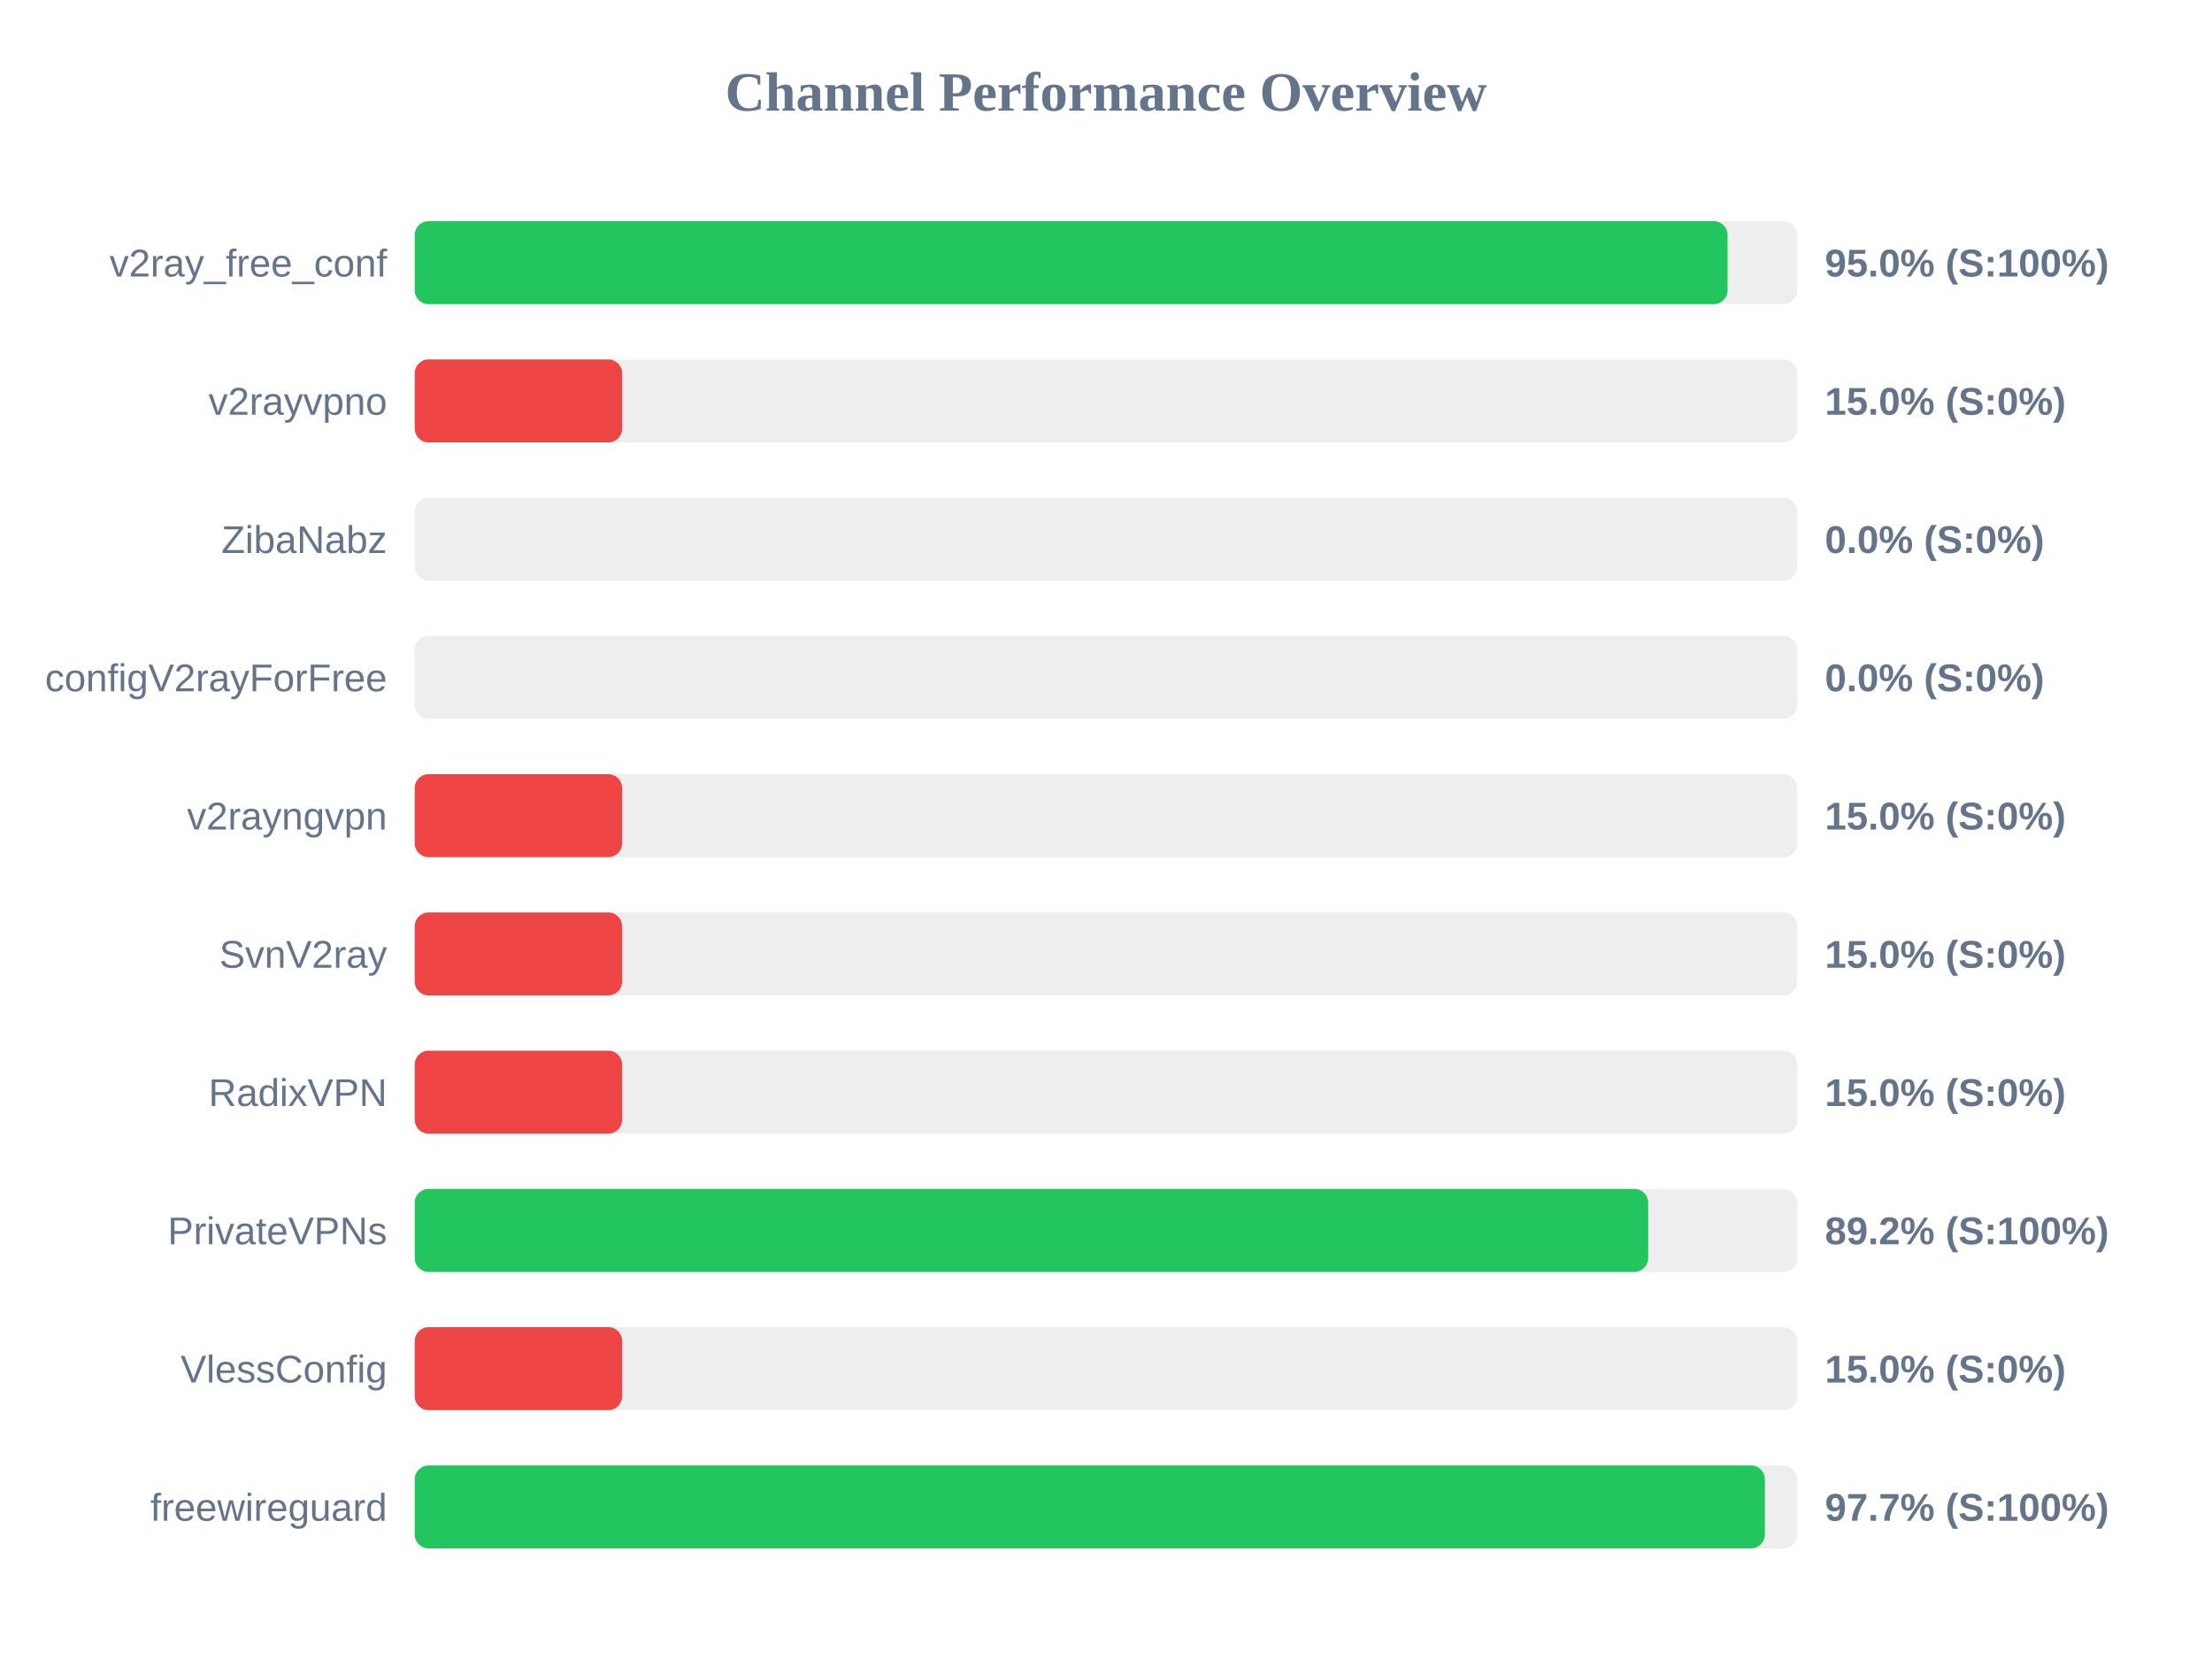
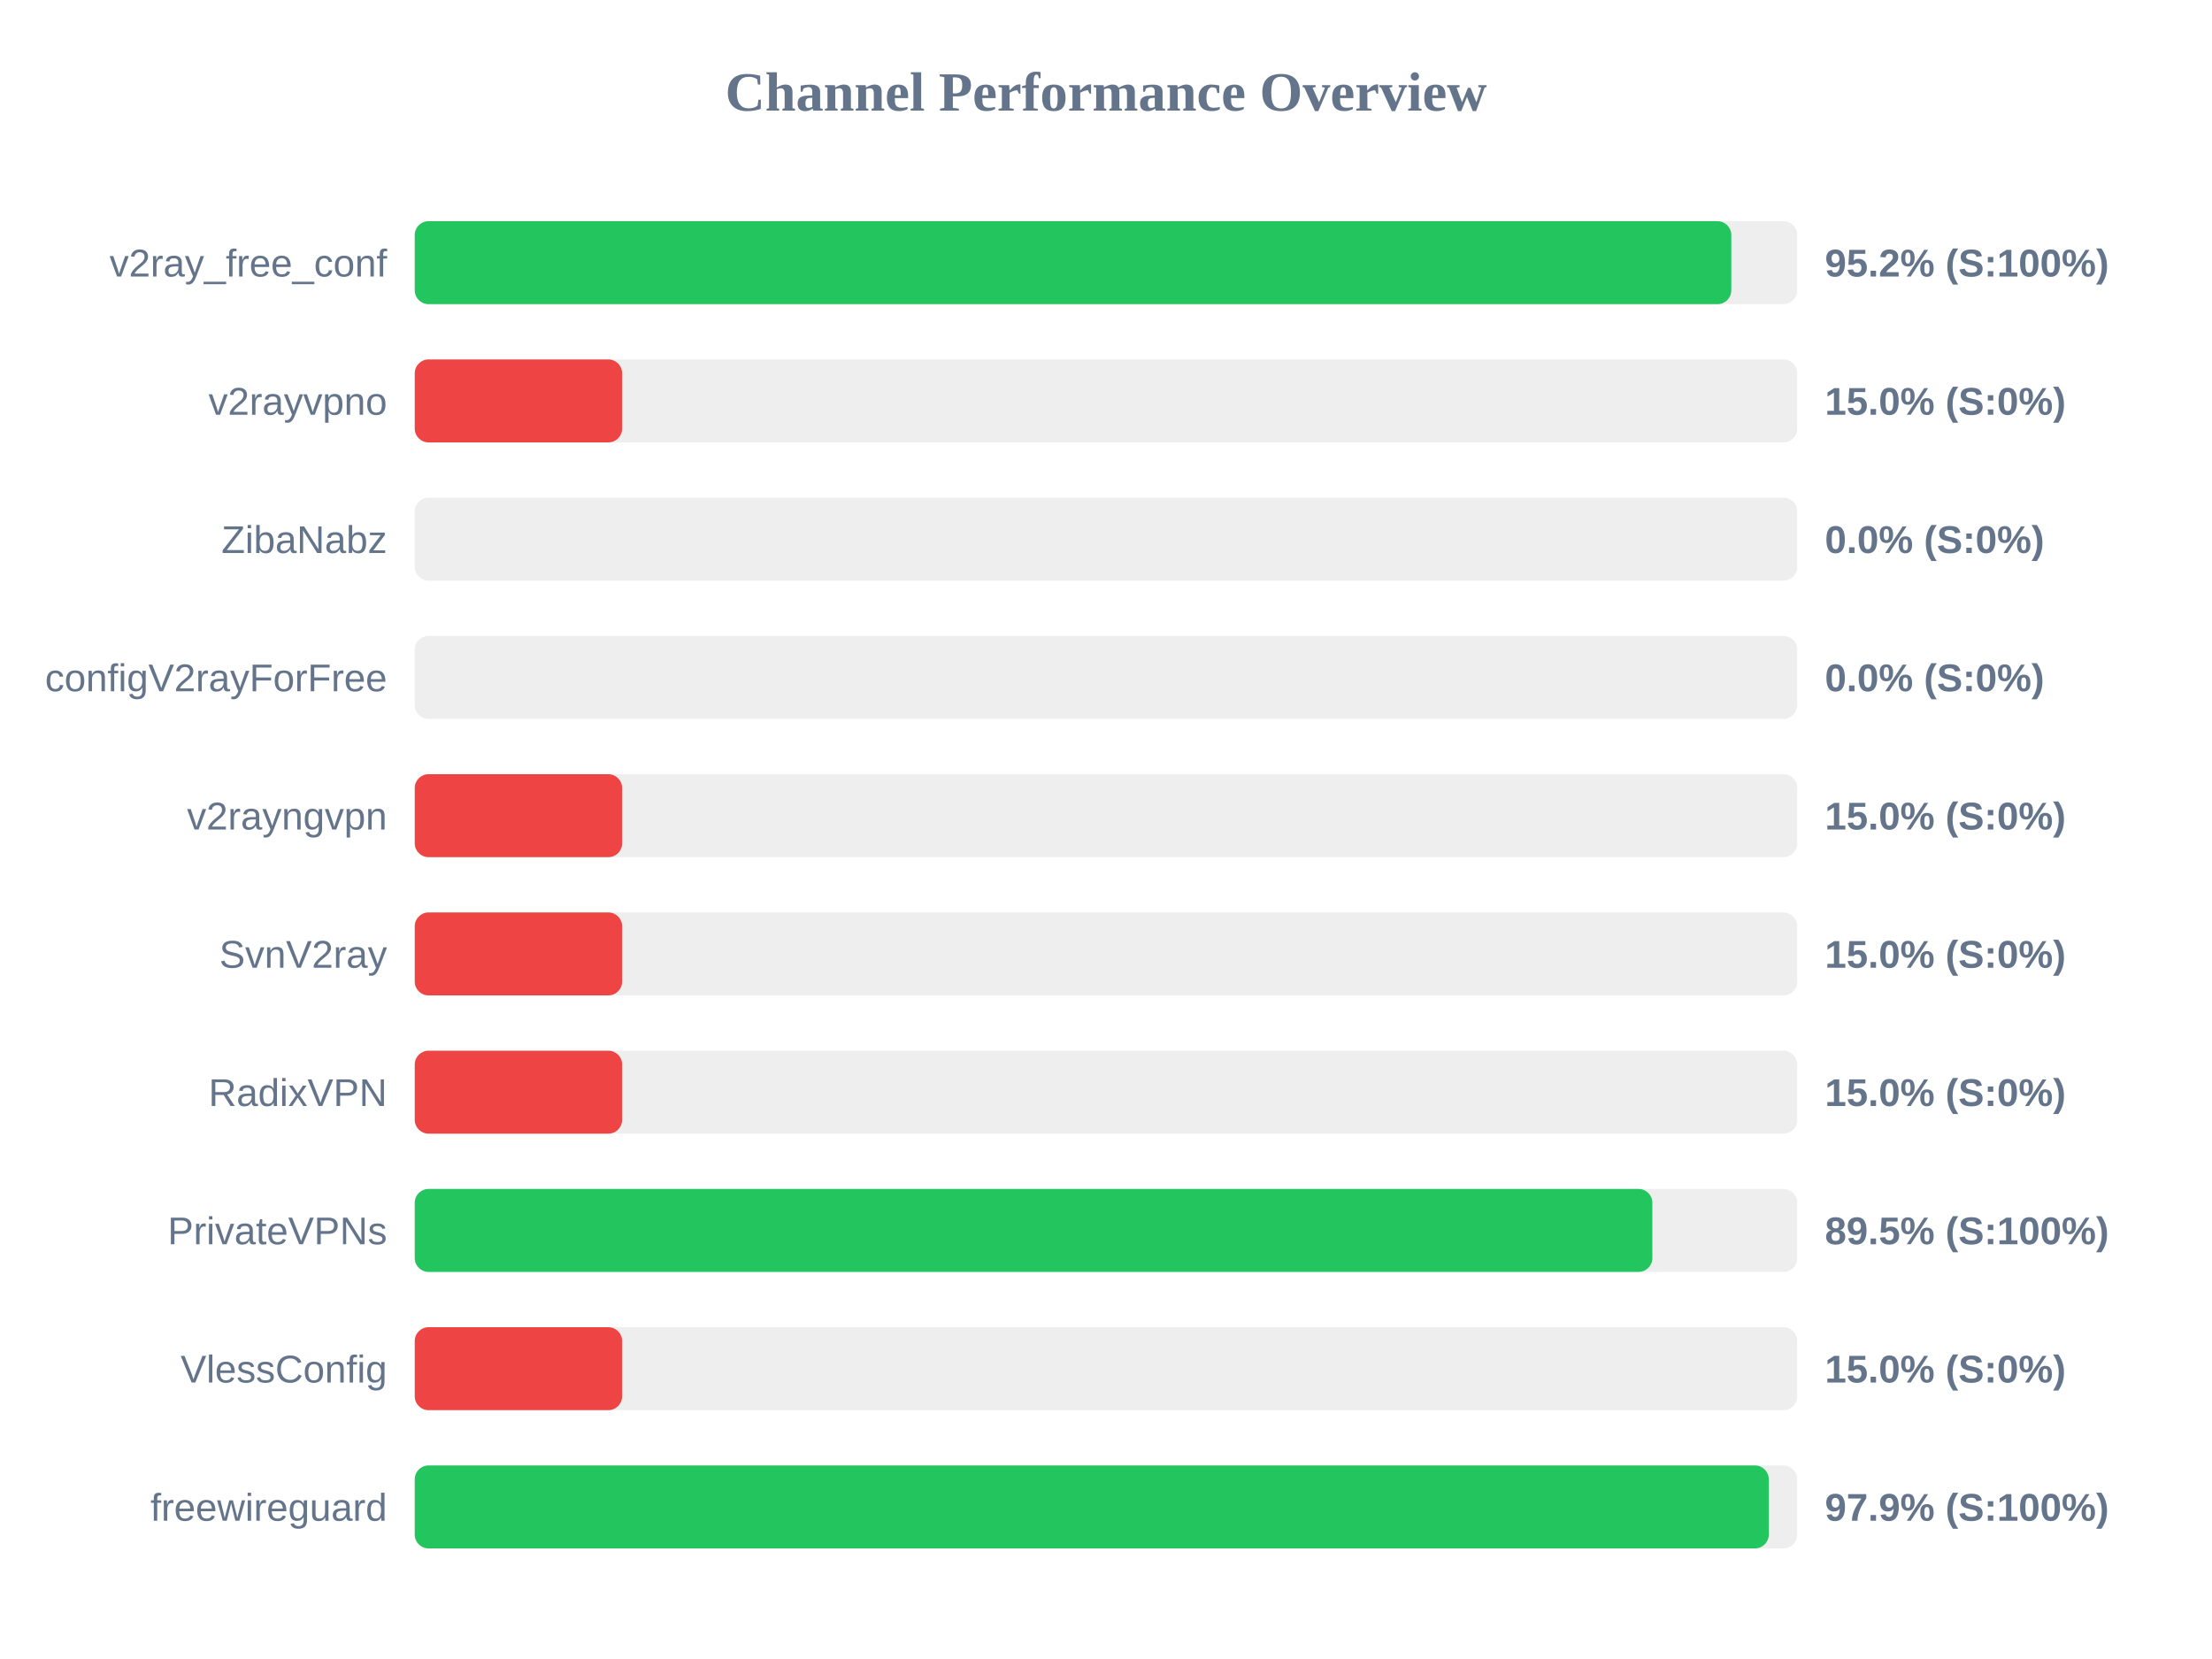
<svg xmlns="http://www.w3.org/2000/svg" width="800" height="600" version="1.1">
  <style>
        .row { font: 14px Arial; fill: #64748b; }
        .score { font: bold 14px Arial; fill: #64748b; }
    </style>
  <text x="400" y="40" text-anchor="middle" font-size="20px" font-weight="bold" fill="#64748b">Channel Performance Overview</text>
  <rect x="150" y="80" width="500" height="30" fill="#eee" rx="5" />
-   <rect x="150" y="80" width="474.8" height="30" fill="#22c55e" rx="5" />
+   <rect x="150" y="80" width="476.15" height="30" fill="#22c55e" rx="5" />
  <text x="140" y="100" text-anchor="end" class="row">v2ray_free_conf</text>
-   <text x="660" y="100" text-anchor="start" class="score">95.0% (S:100%)</text>
+   <text x="660" y="100" text-anchor="start" class="score">95.2% (S:100%)</text>
  <rect x="150" y="130" width="500" height="30" fill="#eee" rx="5" />
  <rect x="150" y="130" width="75.0" height="30" fill="#ef4444" rx="5" />
  <text x="140" y="150" text-anchor="end" class="row">v2rayvpno</text>
  <text x="660" y="150" text-anchor="start" class="score">15.0% (S:0%)</text>
  <rect x="150" y="180" width="500" height="30" fill="#eee" rx="5" />
  <rect x="150" y="180" width="0.0" height="30" fill="#ef4444" rx="5" />
  <text x="140" y="200" text-anchor="end" class="row">ZibaNabz</text>
  <text x="660" y="200" text-anchor="start" class="score">0.0% (S:0%)</text>
  <rect x="150" y="230" width="500" height="30" fill="#eee" rx="5" />
  <rect x="150" y="230" width="0.0" height="30" fill="#ef4444" rx="5" />
  <text x="140" y="250" text-anchor="end" class="row">configV2rayForFree</text>
  <text x="660" y="250" text-anchor="start" class="score">0.0% (S:0%)</text>
  <rect x="150" y="280" width="500" height="30" fill="#eee" rx="5" />
  <rect x="150" y="280" width="75.0" height="30" fill="#ef4444" rx="5" />
  <text x="140" y="300" text-anchor="end" class="row">v2rayngvpn</text>
  <text x="660" y="300" text-anchor="start" class="score">15.0% (S:0%)</text>
  <rect x="150" y="330" width="500" height="30" fill="#eee" rx="5" />
  <rect x="150" y="330" width="75.0" height="30" fill="#ef4444" rx="5" />
  <text x="140" y="350" text-anchor="end" class="row">SvnV2ray</text>
  <text x="660" y="350" text-anchor="start" class="score">15.0% (S:0%)</text>
  <rect x="150" y="380" width="500" height="30" fill="#eee" rx="5" />
  <rect x="150" y="380" width="75.0" height="30" fill="#ef4444" rx="5" />
  <text x="140" y="400" text-anchor="end" class="row">RadixVPN</text>
  <text x="660" y="400" text-anchor="start" class="score">15.0% (S:0%)</text>
  <rect x="150" y="430" width="500" height="30" fill="#eee" rx="5" />
-   <rect x="150" y="430" width="446.1" height="30" fill="#22c55e" rx="5" />
+   <rect x="150" y="430" width="447.6" height="30" fill="#22c55e" rx="5" />
  <text x="140" y="450" text-anchor="end" class="row">PrivateVPNs</text>
-   <text x="660" y="450" text-anchor="start" class="score">89.2% (S:100%)</text>
+   <text x="660" y="450" text-anchor="start" class="score">89.5% (S:100%)</text>
  <rect x="150" y="480" width="500" height="30" fill="#eee" rx="5" />
  <rect x="150" y="480" width="75.0" height="30" fill="#ef4444" rx="5" />
  <text x="140" y="500" text-anchor="end" class="row">VlessConfig</text>
  <text x="660" y="500" text-anchor="start" class="score">15.0% (S:0%)</text>
  <rect x="150" y="530" width="500" height="30" fill="#eee" rx="5" />
-   <rect x="150" y="530" width="488.3" height="30" fill="#22c55e" rx="5" />
+   <rect x="150" y="530" width="489.7" height="30" fill="#22c55e" rx="5" />
  <text x="140" y="550" text-anchor="end" class="row">freewireguard</text>
-   <text x="660" y="550" text-anchor="start" class="score">97.7% (S:100%)</text>
+   <text x="660" y="550" text-anchor="start" class="score">97.9% (S:100%)</text>
</svg>
